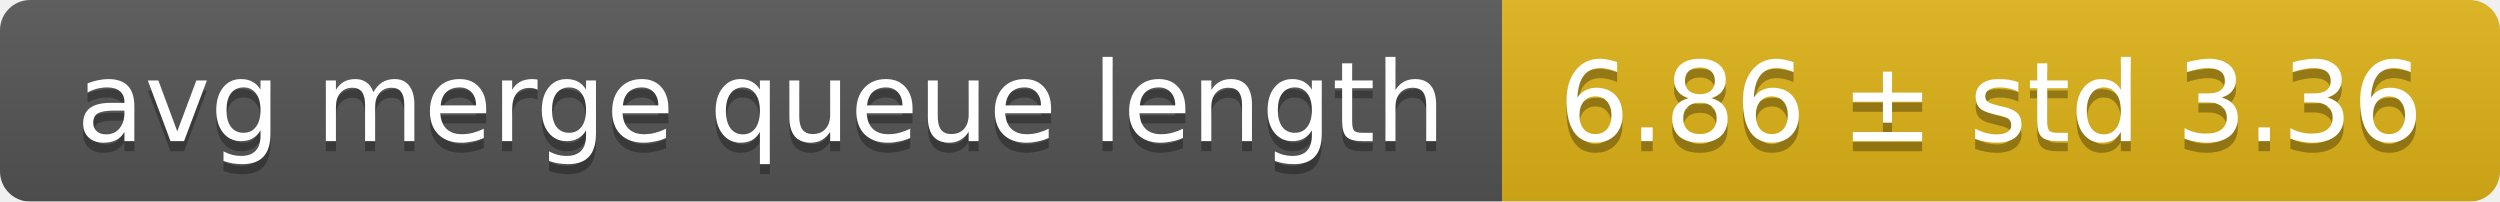
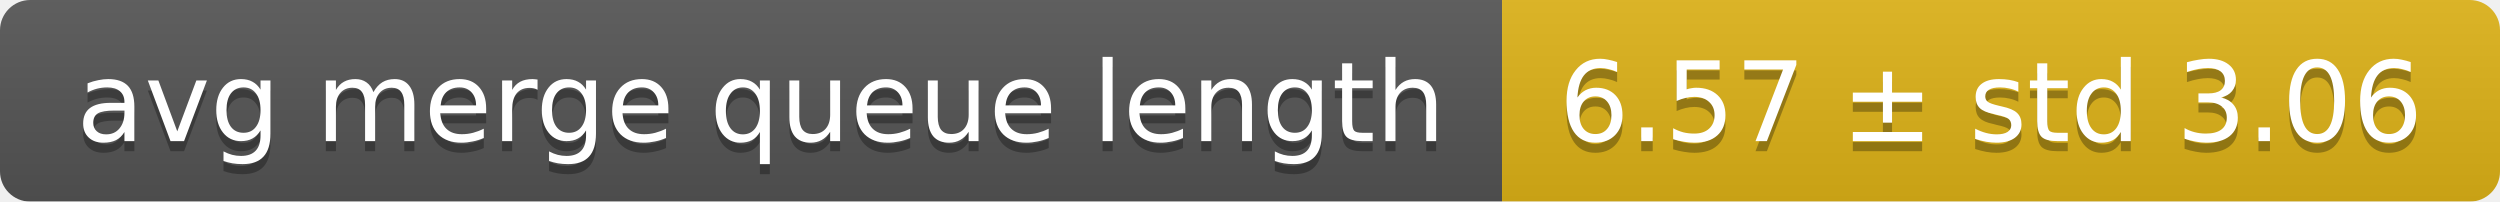
<svg xmlns="http://www.w3.org/2000/svg" width="248" height="20">
  <linearGradient id="smooth" x2="0" y2="100%">
    <stop offset="0" stop-color="#bbb" stop-opacity=".1" />
    <stop offset="1" stop-opacity=".1" />
  </linearGradient>
  <mask id="round">
    <rect width="248" height="20" rx="3" fill="#fff" />
  </mask>
  <g mask="url(#round)">
    <rect width="149" height="20" fill="#555" />
    <rect x="149" width="99" height="20" fill="#dfb317" />
    <rect width="248" height="20" fill="url(#smooth)" />
  </g>
  <g fill="#fff" text-anchor="middle" font-family="DejaVu Sans,Verdana,Geneva,sans-serif" font-size="11">
    <text x="75.5" y="15" fill="#010101" fill-opacity=".3">avg merge queue length</text>
    <text x="75.5" y="14">avg merge queue length</text>
-     <text x="197.5" y="15" fill="#010101" fill-opacity=".3">6.86 ± std 3.36</text>
-     <text x="197.5" y="14">6.86 ± std 3.36</text>
+     <text x="197.5" y="15" fill="#010101" fill-opacity=".3">6.57 ± std 3.06</text>
+     <text x="197.5" y="14">6.57 ± std 3.06</text>
  </g>
</svg>
